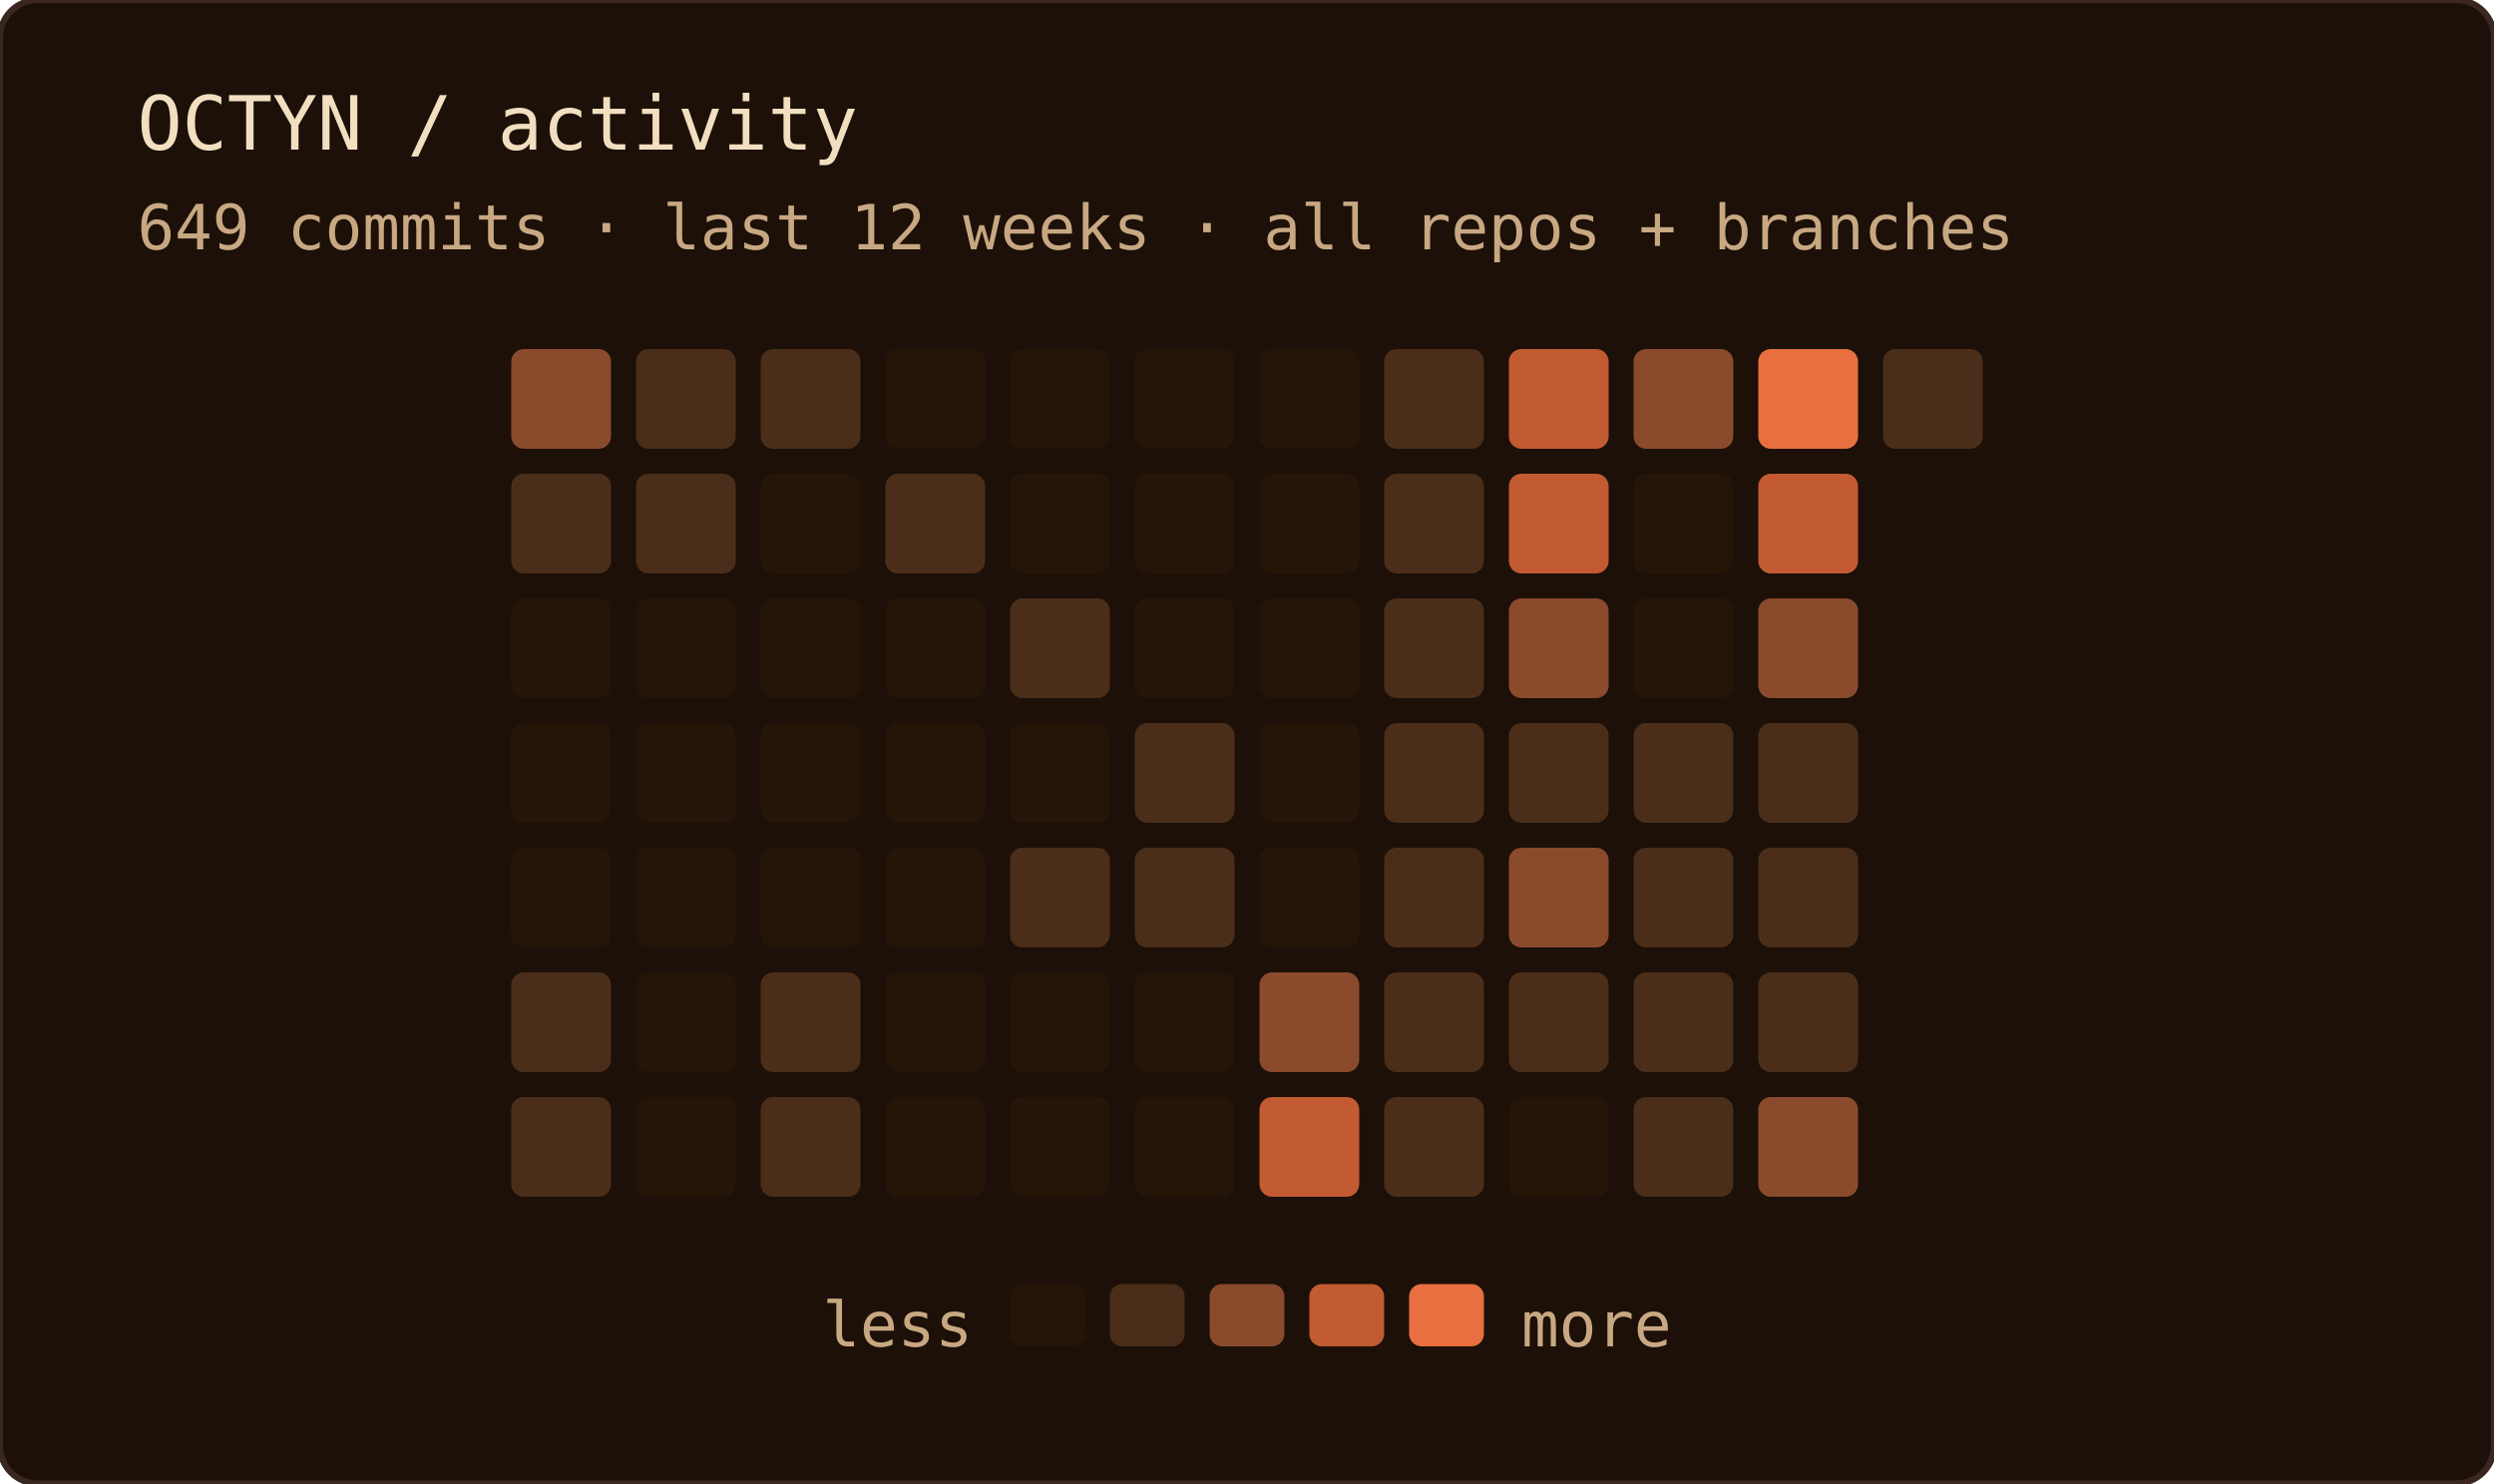
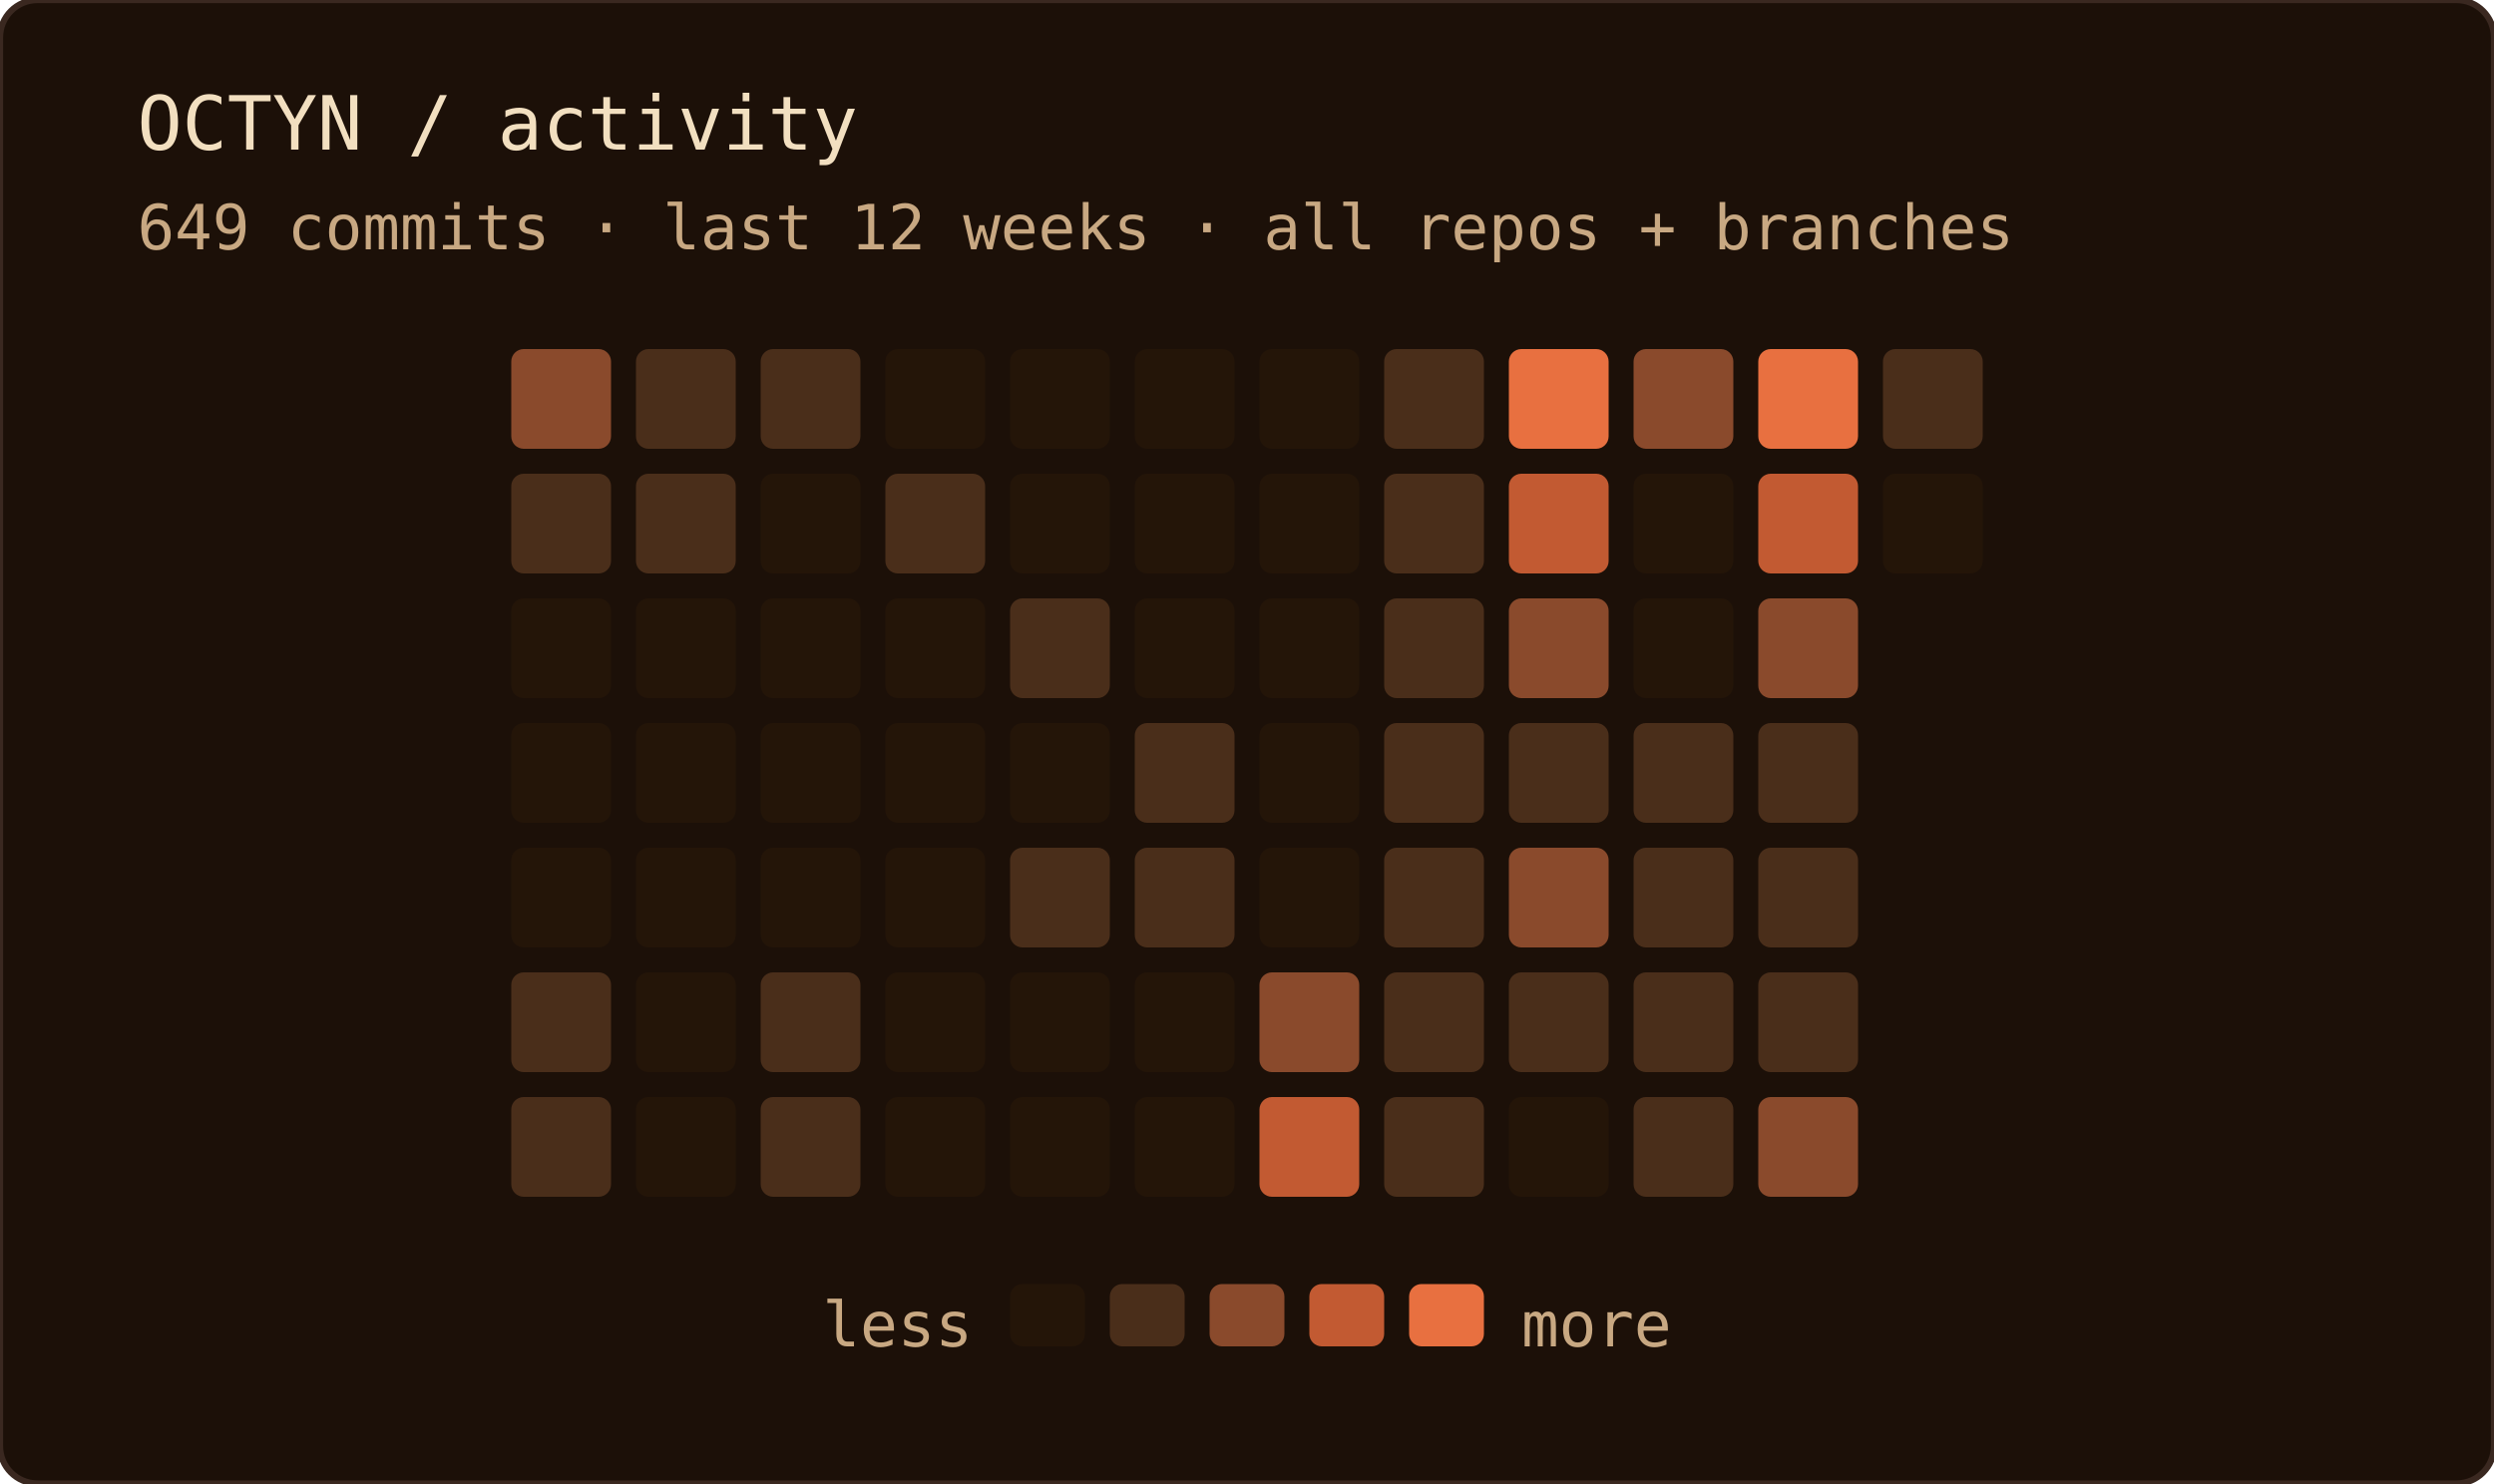
<svg xmlns="http://www.w3.org/2000/svg" width="400" height="238" role="img" aria-label="OCTYN commit activity — last 12 weeks · all repos + branches">
  <rect width="100%" height="100%" rx="6" fill="#1c1008" />
  <rect width="100%" height="100%" rx="6" fill="none" stroke="#3a2820" stroke-width="1" />
  <text x="22" y="24" font-family="'JetBrains Mono', 'Fira Code', ui-monospace, SFMono-Regular, Menlo, monospace" font-size="12" fill="#f2dfc0">OCTYN / activity</text>
  <text x="22" y="40" font-family="'JetBrains Mono', 'Fira Code', ui-monospace, SFMono-Regular, Menlo, monospace" font-size="10" fill="#c8a882">649 commits · last 12 weeks · all repos + branches</text>
  <rect x="82" y="56" width="16" height="16" rx="2" fill="#8a4a2c" />
  <rect x="82" y="76" width="16" height="16" rx="2" fill="#4a2e1a" />
  <rect x="82" y="96" width="16" height="16" rx="2" fill="#241508" />
  <rect x="82" y="116" width="16" height="16" rx="2" fill="#241508" />
  <rect x="82" y="136" width="16" height="16" rx="2" fill="#241508" />
  <rect x="82" y="156" width="16" height="16" rx="2" fill="#4a2e1a" />
  <rect x="82" y="176" width="16" height="16" rx="2" fill="#4a2e1a" />
  <rect x="102" y="56" width="16" height="16" rx="2" fill="#4a2e1a" />
  <rect x="102" y="76" width="16" height="16" rx="2" fill="#4a2e1a" />
  <rect x="102" y="96" width="16" height="16" rx="2" fill="#241508" />
  <rect x="102" y="116" width="16" height="16" rx="2" fill="#241508" />
  <rect x="102" y="136" width="16" height="16" rx="2" fill="#241508" />
  <rect x="102" y="156" width="16" height="16" rx="2" fill="#241508" />
  <rect x="102" y="176" width="16" height="16" rx="2" fill="#241508" />
  <rect x="122" y="56" width="16" height="16" rx="2" fill="#4a2e1a" />
  <rect x="122" y="76" width="16" height="16" rx="2" fill="#241508" />
  <rect x="122" y="96" width="16" height="16" rx="2" fill="#241508" />
  <rect x="122" y="116" width="16" height="16" rx="2" fill="#241508" />
  <rect x="122" y="136" width="16" height="16" rx="2" fill="#241508" />
  <rect x="122" y="156" width="16" height="16" rx="2" fill="#4a2e1a" />
  <rect x="122" y="176" width="16" height="16" rx="2" fill="#4a2e1a" />
  <rect x="142" y="56" width="16" height="16" rx="2" fill="#241508" />
  <rect x="142" y="76" width="16" height="16" rx="2" fill="#4a2e1a" />
  <rect x="142" y="96" width="16" height="16" rx="2" fill="#241508" />
  <rect x="142" y="116" width="16" height="16" rx="2" fill="#241508" />
  <rect x="142" y="136" width="16" height="16" rx="2" fill="#241508" />
  <rect x="142" y="156" width="16" height="16" rx="2" fill="#241508" />
  <rect x="142" y="176" width="16" height="16" rx="2" fill="#241508" />
  <rect x="162" y="56" width="16" height="16" rx="2" fill="#241508" />
  <rect x="162" y="76" width="16" height="16" rx="2" fill="#241508" />
  <rect x="162" y="96" width="16" height="16" rx="2" fill="#4a2e1a" />
  <rect x="162" y="116" width="16" height="16" rx="2" fill="#241508" />
  <rect x="162" y="136" width="16" height="16" rx="2" fill="#4a2e1a" />
  <rect x="162" y="156" width="16" height="16" rx="2" fill="#241508" />
  <rect x="162" y="176" width="16" height="16" rx="2" fill="#241508" />
  <rect x="182" y="56" width="16" height="16" rx="2" fill="#241508" />
  <rect x="182" y="76" width="16" height="16" rx="2" fill="#241508" />
  <rect x="182" y="96" width="16" height="16" rx="2" fill="#241508" />
  <rect x="182" y="116" width="16" height="16" rx="2" fill="#4a2e1a" />
  <rect x="182" y="136" width="16" height="16" rx="2" fill="#4a2e1a" />
  <rect x="182" y="156" width="16" height="16" rx="2" fill="#241508" />
  <rect x="182" y="176" width="16" height="16" rx="2" fill="#241508" />
  <rect x="202" y="56" width="16" height="16" rx="2" fill="#241508" />
  <rect x="202" y="76" width="16" height="16" rx="2" fill="#241508" />
  <rect x="202" y="96" width="16" height="16" rx="2" fill="#241508" />
  <rect x="202" y="116" width="16" height="16" rx="2" fill="#241508" />
  <rect x="202" y="136" width="16" height="16" rx="2" fill="#241508" />
  <rect x="202" y="156" width="16" height="16" rx="2" fill="#8a4a2c" />
  <rect x="202" y="176" width="16" height="16" rx="2" fill="#c25a32" />
  <rect x="222" y="56" width="16" height="16" rx="2" fill="#4a2e1a" />
  <rect x="222" y="76" width="16" height="16" rx="2" fill="#4a2e1a" />
  <rect x="222" y="96" width="16" height="16" rx="2" fill="#4a2e1a" />
  <rect x="222" y="116" width="16" height="16" rx="2" fill="#4a2e1a" />
  <rect x="222" y="136" width="16" height="16" rx="2" fill="#4a2e1a" />
  <rect x="222" y="156" width="16" height="16" rx="2" fill="#4a2e1a" />
  <rect x="222" y="176" width="16" height="16" rx="2" fill="#4a2e1a" />
-   <rect x="242" y="56" width="16" height="16" rx="2" fill="#c25a32" />
+   <rect x="242" y="56" width="16" height="16" rx="2" fill="#e87040" />
  <rect x="242" y="76" width="16" height="16" rx="2" fill="#c25a32" />
  <rect x="242" y="96" width="16" height="16" rx="2" fill="#8a4a2c" />
  <rect x="242" y="116" width="16" height="16" rx="2" fill="#4a2e1a" />
  <rect x="242" y="136" width="16" height="16" rx="2" fill="#8a4a2c" />
  <rect x="242" y="156" width="16" height="16" rx="2" fill="#4a2e1a" />
  <rect x="242" y="176" width="16" height="16" rx="2" fill="#241508" />
  <rect x="262" y="56" width="16" height="16" rx="2" fill="#8a4a2c" />
  <rect x="262" y="76" width="16" height="16" rx="2" fill="#241508" />
  <rect x="262" y="96" width="16" height="16" rx="2" fill="#241508" />
  <rect x="262" y="116" width="16" height="16" rx="2" fill="#4a2e1a" />
  <rect x="262" y="136" width="16" height="16" rx="2" fill="#4a2e1a" />
  <rect x="262" y="156" width="16" height="16" rx="2" fill="#4a2e1a" />
  <rect x="262" y="176" width="16" height="16" rx="2" fill="#4a2e1a" />
  <rect x="282" y="56" width="16" height="16" rx="2" fill="#e87040" />
  <rect x="282" y="76" width="16" height="16" rx="2" fill="#c25a32" />
  <rect x="282" y="96" width="16" height="16" rx="2" fill="#8a4a2c" />
  <rect x="282" y="116" width="16" height="16" rx="2" fill="#4a2e1a" />
  <rect x="282" y="136" width="16" height="16" rx="2" fill="#4a2e1a" />
  <rect x="282" y="156" width="16" height="16" rx="2" fill="#4a2e1a" />
  <rect x="282" y="176" width="16" height="16" rx="2" fill="#8a4a2c" />
  <rect x="302" y="56" width="16" height="16" rx="2" fill="#4a2e1a" />
+   <rect x="302" y="76" width="16" height="16" rx="2" fill="#241508" />
  <text x="156" y="216" text-anchor="end" font-family="'JetBrains Mono', 'Fira Code', ui-monospace, SFMono-Regular, Menlo, monospace" font-size="10" fill="#c8a882">less</text>
  <rect x="162" y="206" width="12" height="10" rx="2" fill="#241508" />
  <rect x="178" y="206" width="12" height="10" rx="2" fill="#4a2e1a" />
  <rect x="194" y="206" width="12" height="10" rx="2" fill="#8a4a2c" />
  <rect x="210" y="206" width="12" height="10" rx="2" fill="#c25a32" />
  <rect x="226" y="206" width="12" height="10" rx="2" fill="#e87040" />
  <text x="244" y="216" font-family="'JetBrains Mono', 'Fira Code', ui-monospace, SFMono-Regular, Menlo, monospace" font-size="10" fill="#c8a882">more</text>
</svg>
